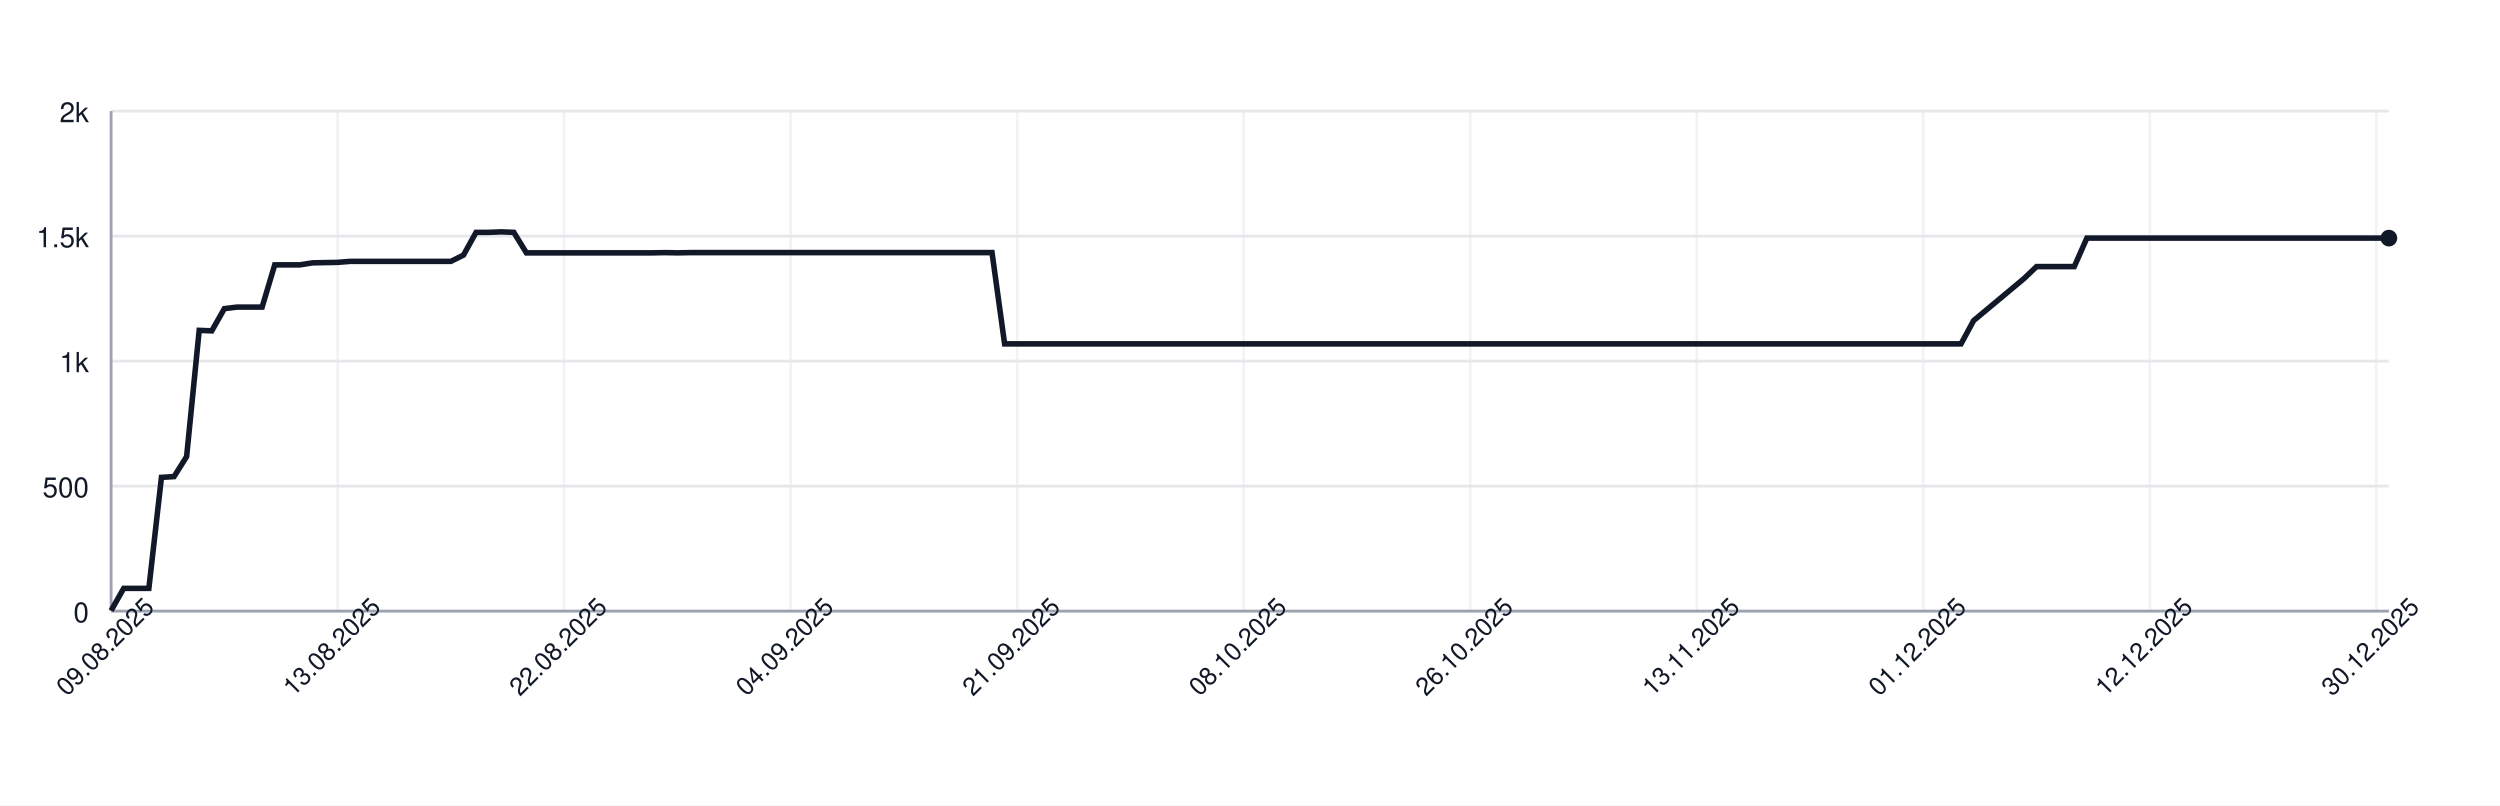
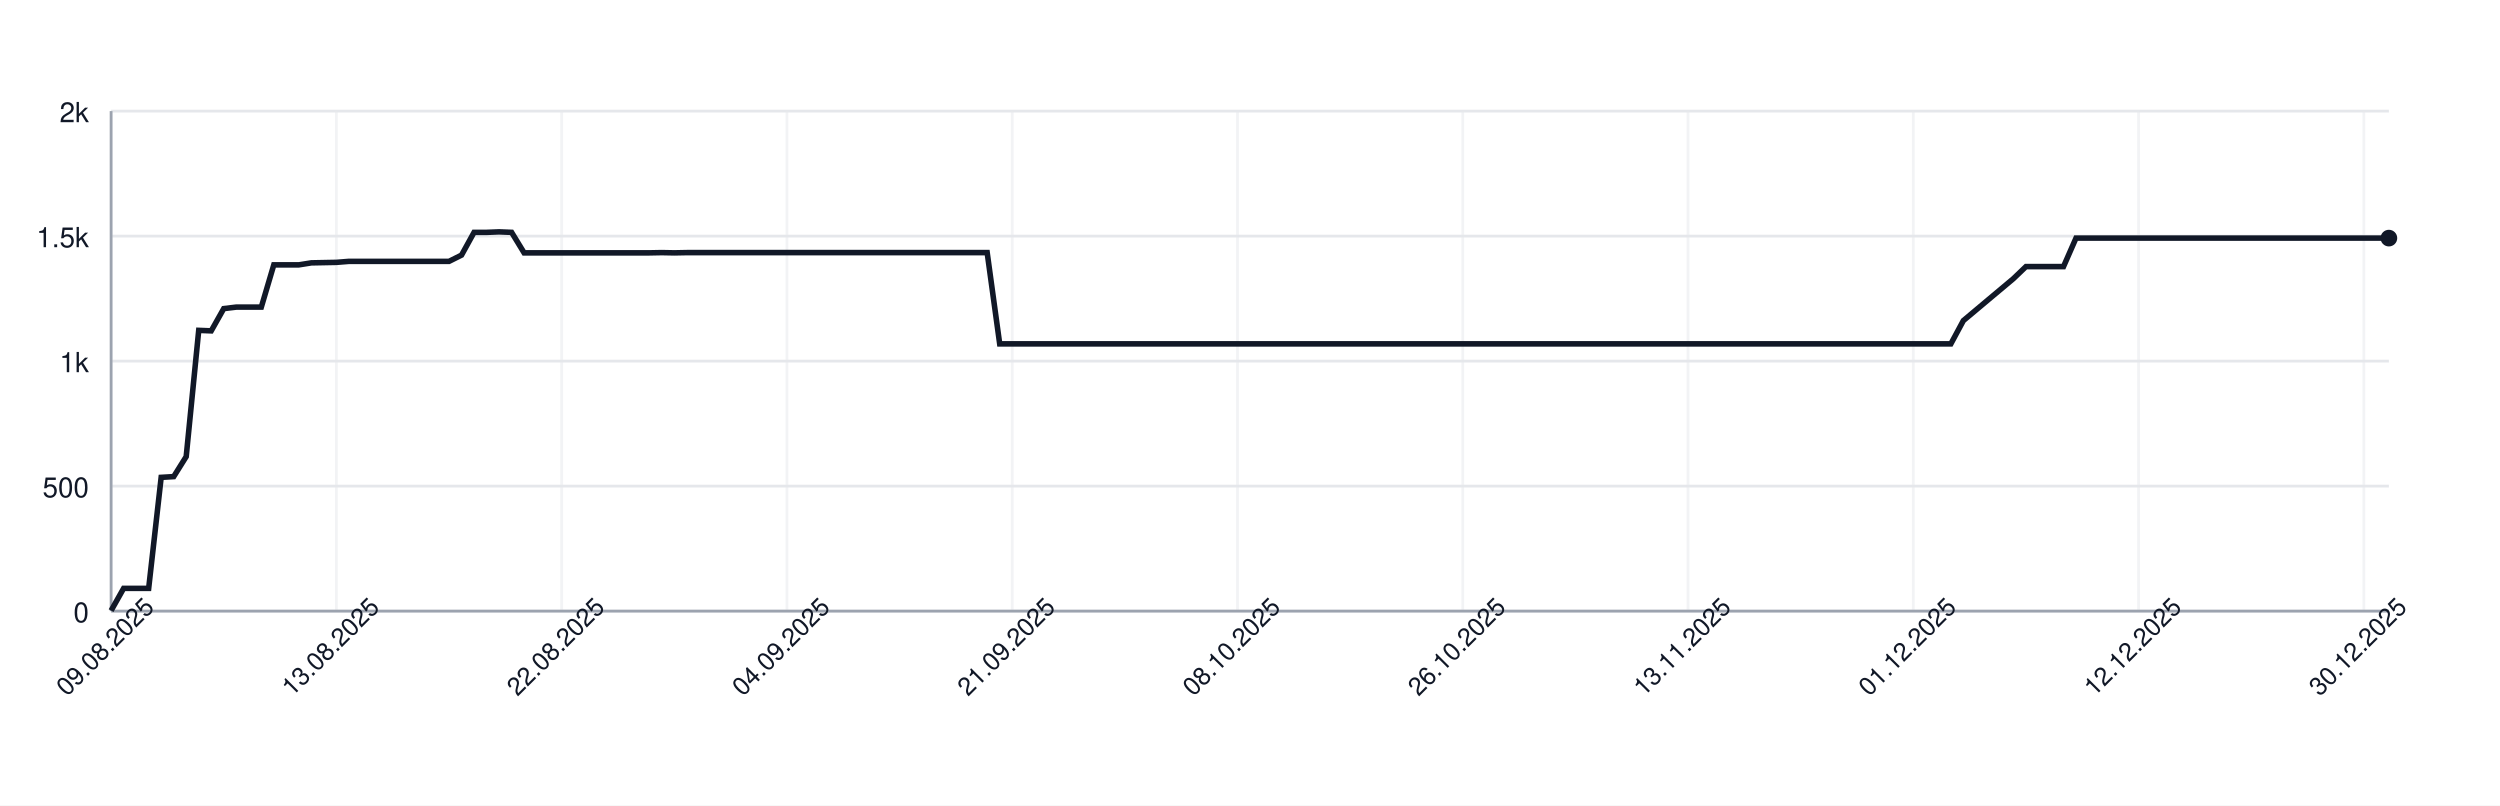
<svg xmlns="http://www.w3.org/2000/svg" width="900" height="290" style="font-family: -apple-system, BlinkMacSystemFont, 'Segoe UI', Helvetica, Arial, sans-serif;">
  <rect width="100%" height="100%" fill="white" />
  <g>
    <line x1="40" y1="220.00" x2="860" y2="220.00" stroke="#e5e7eb" />
    <text x="32" y="224.00" font-size="10" fill="#111827" text-anchor="end">0</text>
    <line x1="40" y1="175.00" x2="860" y2="175.00" stroke="#e5e7eb" />
    <text x="32" y="179.00" font-size="10" fill="#111827" text-anchor="end">500</text>
    <line x1="40" y1="130.00" x2="860" y2="130.00" stroke="#e5e7eb" />
    <text x="32" y="134.00" font-size="10" fill="#111827" text-anchor="end">1k</text>
    <line x1="40" y1="85.00" x2="860" y2="85.00" stroke="#e5e7eb" />
    <text x="32" y="89.00" font-size="10" fill="#111827" text-anchor="end">1.5k</text>
    <line x1="40" y1="40.00" x2="860" y2="40.00" stroke="#e5e7eb" />
    <text x="32" y="44.00" font-size="10" fill="#111827" text-anchor="end">2k</text>
    <line x1="40.00" y1="40" x2="40.00" y2="220" stroke="#e5e7eb" opacity="0.5" />
-     <line x1="121.55" y1="40" x2="121.55" y2="220" stroke="#e5e7eb" opacity="0.5" />
-     <line x1="203.09" y1="40" x2="203.09" y2="220" stroke="#e5e7eb" opacity="0.5" />
-     <line x1="284.64" y1="40" x2="284.64" y2="220" stroke="#e5e7eb" opacity="0.5" />
-     <line x1="366.19" y1="40" x2="366.19" y2="220" stroke="#e5e7eb" opacity="0.5" />
-     <line x1="447.73" y1="40" x2="447.73" y2="220" stroke="#e5e7eb" opacity="0.5" />
-     <line x1="529.28" y1="40" x2="529.28" y2="220" stroke="#e5e7eb" opacity="0.5" />
-     <line x1="610.83" y1="40" x2="610.83" y2="220" stroke="#e5e7eb" opacity="0.5" />
-     <line x1="692.38" y1="40" x2="692.38" y2="220" stroke="#e5e7eb" opacity="0.5" />
-     <line x1="773.92" y1="40" x2="773.92" y2="220" stroke="#e5e7eb" opacity="0.5" />
-     <line x1="855.47" y1="40" x2="855.47" y2="220" stroke="#e5e7eb" opacity="0.5" />
+     <line x1="121.10" y1="40" x2="121.10" y2="220" stroke="#e5e7eb" opacity="0.5" />
+     <line x1="202.20" y1="40" x2="202.20" y2="220" stroke="#e5e7eb" opacity="0.5" />
+     <line x1="283.30" y1="40" x2="283.30" y2="220" stroke="#e5e7eb" opacity="0.5" />
+     <line x1="364.40" y1="40" x2="364.40" y2="220" stroke="#e5e7eb" opacity="0.5" />
+     <line x1="445.49" y1="40" x2="445.49" y2="220" stroke="#e5e7eb" opacity="0.5" />
+     <line x1="526.59" y1="40" x2="526.59" y2="220" stroke="#e5e7eb" opacity="0.5" />
+     <line x1="607.69" y1="40" x2="607.69" y2="220" stroke="#e5e7eb" opacity="0.5" />
+     <line x1="688.79" y1="40" x2="688.79" y2="220" stroke="#e5e7eb" opacity="0.5" />
+     <line x1="769.89" y1="40" x2="769.89" y2="220" stroke="#e5e7eb" opacity="0.5" />
+     <line x1="850.99" y1="40" x2="850.99" y2="220" stroke="#e5e7eb" opacity="0.5" />
    <line x1="40" y1="220" x2="860" y2="220" stroke="#9ca3af" />
    <line x1="40" y1="40" x2="40" y2="220" stroke="#9ca3af" />
-     <path d="M 40.00 219.82 L 44.53 211.81 L 49.06 211.81 L 53.59 211.81 L 58.12 171.85 L 62.65 171.58 L 67.18 164.38 L 71.71 118.93 L 76.24 119.11 L 80.77 111.10 L 85.30 110.56 L 89.83 110.56 L 94.36 110.56 L 98.90 95.35 L 103.43 95.35 L 107.96 95.35 L 112.49 94.63 L 117.02 94.54 L 121.55 94.45 L 126.08 94.09 L 130.61 94.09 L 135.14 94.09 L 139.67 94.09 L 144.20 94.09 L 148.73 94.09 L 153.26 94.09 L 157.79 94.09 L 162.32 94.09 L 166.85 91.84 L 171.38 83.65 L 175.91 83.65 L 180.44 83.47 L 184.97 83.65 L 189.50 91.03 L 194.03 91.03 L 198.56 91.03 L 203.09 91.03 L 207.62 91.03 L 212.15 91.03 L 216.69 91.03 L 221.22 91.03 L 225.75 91.03 L 230.28 91.03 L 234.81 91.03 L 239.34 90.94 L 243.87 91.03 L 248.40 90.94 L 252.93 90.94 L 257.46 90.94 L 261.99 90.94 L 266.52 90.94 L 271.05 90.94 L 275.58 90.94 L 280.11 90.94 L 284.64 90.94 L 289.17 90.94 L 293.70 90.94 L 298.23 90.94 L 302.76 90.94 L 307.29 90.94 L 311.82 90.94 L 316.35 90.94 L 320.88 90.94 L 325.41 90.94 L 329.94 90.94 L 334.48 90.94 L 339.01 90.94 L 343.54 90.94 L 348.07 90.94 L 352.60 90.94 L 357.13 90.94 L 361.66 123.79 L 366.19 123.79 L 370.72 123.79 L 375.25 123.79 L 379.78 123.79 L 384.31 123.79 L 388.84 123.79 L 393.37 123.79 L 397.90 123.79 L 402.43 123.79 L 406.96 123.79 L 411.49 123.79 L 416.02 123.79 L 420.55 123.79 L 425.08 123.79 L 429.61 123.79 L 434.14 123.79 L 438.67 123.79 L 443.20 123.79 L 447.73 123.79 L 452.27 123.79 L 456.80 123.79 L 461.33 123.79 L 465.86 123.79 L 470.39 123.79 L 474.92 123.79 L 479.45 123.79 L 483.98 123.79 L 488.51 123.79 L 493.04 123.79 L 497.57 123.79 L 502.10 123.79 L 506.63 123.79 L 511.16 123.79 L 515.69 123.79 L 520.22 123.79 L 524.75 123.79 L 529.28 123.79 L 533.81 123.79 L 538.34 123.79 L 542.87 123.79 L 547.40 123.79 L 551.93 123.79 L 556.46 123.79 L 560.99 123.79 L 565.52 123.79 L 570.06 123.79 L 574.59 123.79 L 579.12 123.79 L 583.65 123.79 L 588.18 123.79 L 592.71 123.79 L 597.24 123.79 L 601.77 123.79 L 606.30 123.79 L 610.83 123.79 L 615.36 123.79 L 619.89 123.79 L 624.42 123.79 L 628.95 123.79 L 633.48 123.79 L 638.01 123.79 L 642.54 123.79 L 647.07 123.79 L 651.60 123.79 L 656.13 123.79 L 660.66 123.79 L 665.19 123.79 L 669.72 123.79 L 674.25 123.79 L 678.78 123.79 L 683.31 123.79 L 687.85 123.79 L 692.38 123.79 L 696.91 123.79 L 701.44 123.79 L 705.97 123.79 L 710.50 115.42 L 715.03 111.64 L 719.56 107.86 L 724.09 104.08 L 728.62 100.30 L 733.15 95.98 L 737.68 95.98 L 742.21 95.98 L 746.74 95.98 L 751.27 85.72 L 755.80 85.72 L 760.33 85.72 L 764.86 85.72 L 769.39 85.72 L 773.92 85.72 L 778.45 85.72 L 782.98 85.72 L 787.51 85.72 L 792.04 85.72 L 796.57 85.72 L 801.10 85.72 L 805.64 85.72 L 810.17 85.72 L 814.70 85.72 L 819.23 85.72 L 823.76 85.72 L 828.29 85.72 L 832.82 85.72 L 837.35 85.72 L 841.88 85.72 L 846.41 85.72 L 850.94 85.72 L 855.47 85.72 L 860.00 85.72" fill="none" stroke="#111827" stroke-width="2" />
+     <path d="M 40.00 219.82 L 44.51 211.81 L 49.01 211.81 L 53.52 211.81 L 58.02 171.85 L 62.53 171.58 L 67.03 164.38 L 71.54 118.93 L 76.04 119.11 L 80.55 111.10 L 85.05 110.56 L 89.56 110.56 L 94.07 110.56 L 98.57 95.35 L 103.08 95.35 L 107.58 95.35 L 112.09 94.63 L 116.59 94.54 L 121.10 94.45 L 125.60 94.09 L 130.11 94.09 L 134.62 94.09 L 139.12 94.09 L 143.63 94.09 L 148.13 94.09 L 152.64 94.09 L 157.14 94.09 L 161.65 94.09 L 166.15 91.84 L 170.66 83.65 L 175.16 83.65 L 179.67 83.47 L 184.18 83.65 L 188.68 91.03 L 193.19 91.03 L 197.69 91.03 L 202.20 91.03 L 206.70 91.03 L 211.21 91.03 L 215.71 91.03 L 220.22 91.03 L 224.73 91.03 L 229.23 91.03 L 233.74 91.03 L 238.24 90.94 L 242.75 91.03 L 247.25 90.94 L 251.76 90.94 L 256.26 90.94 L 260.77 90.94 L 265.27 90.94 L 269.78 90.94 L 274.29 90.94 L 278.79 90.94 L 283.30 90.94 L 287.80 90.94 L 292.31 90.94 L 296.81 90.94 L 301.32 90.94 L 305.82 90.94 L 310.33 90.94 L 314.84 90.94 L 319.34 90.94 L 323.85 90.94 L 328.35 90.94 L 332.86 90.94 L 337.36 90.94 L 341.87 90.94 L 346.37 90.94 L 350.88 90.94 L 355.38 90.94 L 359.89 123.79 L 364.40 123.79 L 368.90 123.79 L 373.41 123.79 L 377.91 123.79 L 382.42 123.79 L 386.92 123.79 L 391.43 123.79 L 395.93 123.79 L 400.44 123.79 L 404.95 123.79 L 409.45 123.79 L 413.96 123.79 L 418.46 123.79 L 422.97 123.79 L 427.47 123.79 L 431.98 123.79 L 436.48 123.79 L 440.99 123.79 L 445.49 123.79 L 450.00 123.79 L 454.51 123.79 L 459.01 123.79 L 463.52 123.79 L 468.02 123.79 L 472.53 123.79 L 477.03 123.79 L 481.54 123.79 L 486.04 123.79 L 490.55 123.79 L 495.05 123.79 L 499.56 123.79 L 504.07 123.79 L 508.57 123.79 L 513.08 123.79 L 517.58 123.79 L 522.09 123.79 L 526.59 123.79 L 531.10 123.79 L 535.60 123.79 L 540.11 123.79 L 544.62 123.79 L 549.12 123.79 L 553.63 123.79 L 558.13 123.79 L 562.64 123.79 L 567.14 123.79 L 571.65 123.79 L 576.15 123.79 L 580.66 123.79 L 585.16 123.79 L 589.67 123.79 L 594.18 123.79 L 598.68 123.79 L 603.19 123.79 L 607.69 123.79 L 612.20 123.79 L 616.70 123.79 L 621.21 123.79 L 625.71 123.79 L 630.22 123.79 L 634.73 123.79 L 639.23 123.79 L 643.74 123.79 L 648.24 123.79 L 652.75 123.79 L 657.25 123.79 L 661.76 123.79 L 666.26 123.79 L 670.77 123.79 L 675.27 123.79 L 679.78 123.79 L 684.29 123.79 L 688.79 123.79 L 693.30 123.79 L 697.80 123.79 L 702.31 123.79 L 706.81 115.42 L 711.32 111.64 L 715.82 107.86 L 720.33 104.08 L 724.84 100.30 L 729.34 95.98 L 733.85 95.98 L 738.35 95.98 L 742.86 95.98 L 747.36 85.72 L 751.87 85.72 L 756.37 85.72 L 760.88 85.72 L 765.38 85.72 L 769.89 85.72 L 774.40 85.72 L 778.90 85.72 L 783.41 85.72 L 787.91 85.72 L 792.42 85.72 L 796.92 85.72 L 801.43 85.72 L 805.93 85.72 L 810.44 85.72 L 814.95 85.72 L 819.45 85.72 L 823.96 85.72 L 828.46 85.72 L 832.97 85.72 L 837.47 85.72 L 841.98 85.72 L 846.48 85.72 L 850.99 85.72 L 855.49 85.72 L 860.00 85.72" fill="none" stroke="#111827" stroke-width="2" />
    <circle cx="860.00" cy="85.72" r="3" fill="#111827" />
    <text x="40.00" y="235.00" font-size="9" fill="#111827" text-anchor="middle" transform="rotate(-45 40.00 235.00)">09.08.2025</text>
-     <text x="121.55" y="235.00" font-size="9" fill="#111827" text-anchor="middle" transform="rotate(-45 121.55 235.00)">13.08.2025</text>
-     <text x="203.09" y="235.00" font-size="9" fill="#111827" text-anchor="middle" transform="rotate(-45 203.09 235.00)">22.08.2025</text>
-     <text x="284.64" y="235.00" font-size="9" fill="#111827" text-anchor="middle" transform="rotate(-45 284.64 235.00)">04.09.2025</text>
-     <text x="366.19" y="235.00" font-size="9" fill="#111827" text-anchor="middle" transform="rotate(-45 366.19 235.00)">21.09.2025</text>
-     <text x="447.73" y="235.00" font-size="9" fill="#111827" text-anchor="middle" transform="rotate(-45 447.73 235.00)">08.10.2025</text>
-     <text x="529.28" y="235.00" font-size="9" fill="#111827" text-anchor="middle" transform="rotate(-45 529.28 235.00)">26.10.2025</text>
-     <text x="610.83" y="235.00" font-size="9" fill="#111827" text-anchor="middle" transform="rotate(-45 610.83 235.00)">13.11.2025</text>
-     <text x="692.38" y="235.00" font-size="9" fill="#111827" text-anchor="middle" transform="rotate(-45 692.38 235.00)">01.12.2025</text>
-     <text x="773.92" y="235.00" font-size="9" fill="#111827" text-anchor="middle" transform="rotate(-45 773.92 235.00)">12.12.2025</text>
-     <text x="855.47" y="235.00" font-size="9" fill="#111827" text-anchor="middle" transform="rotate(-45 855.47 235.00)">30.12.2025</text>
+     <text x="121.10" y="235.00" font-size="9" fill="#111827" text-anchor="middle" transform="rotate(-45 121.10 235.00)">13.08.2025</text>
+     <text x="202.20" y="235.00" font-size="9" fill="#111827" text-anchor="middle" transform="rotate(-45 202.20 235.00)">22.08.2025</text>
+     <text x="283.30" y="235.00" font-size="9" fill="#111827" text-anchor="middle" transform="rotate(-45 283.30 235.00)">04.09.2025</text>
+     <text x="364.40" y="235.00" font-size="9" fill="#111827" text-anchor="middle" transform="rotate(-45 364.40 235.00)">21.09.2025</text>
+     <text x="445.49" y="235.00" font-size="9" fill="#111827" text-anchor="middle" transform="rotate(-45 445.49 235.00)">08.10.2025</text>
+     <text x="526.59" y="235.00" font-size="9" fill="#111827" text-anchor="middle" transform="rotate(-45 526.59 235.00)">26.10.2025</text>
+     <text x="607.69" y="235.00" font-size="9" fill="#111827" text-anchor="middle" transform="rotate(-45 607.69 235.00)">13.11.2025</text>
+     <text x="688.79" y="235.00" font-size="9" fill="#111827" text-anchor="middle" transform="rotate(-45 688.79 235.00)">01.12.2025</text>
+     <text x="769.89" y="235.00" font-size="9" fill="#111827" text-anchor="middle" transform="rotate(-45 769.89 235.00)">12.12.2025</text>
+     <text x="850.99" y="235.00" font-size="9" fill="#111827" text-anchor="middle" transform="rotate(-45 850.99 235.00)">30.12.2025</text>
  </g>
</svg>
